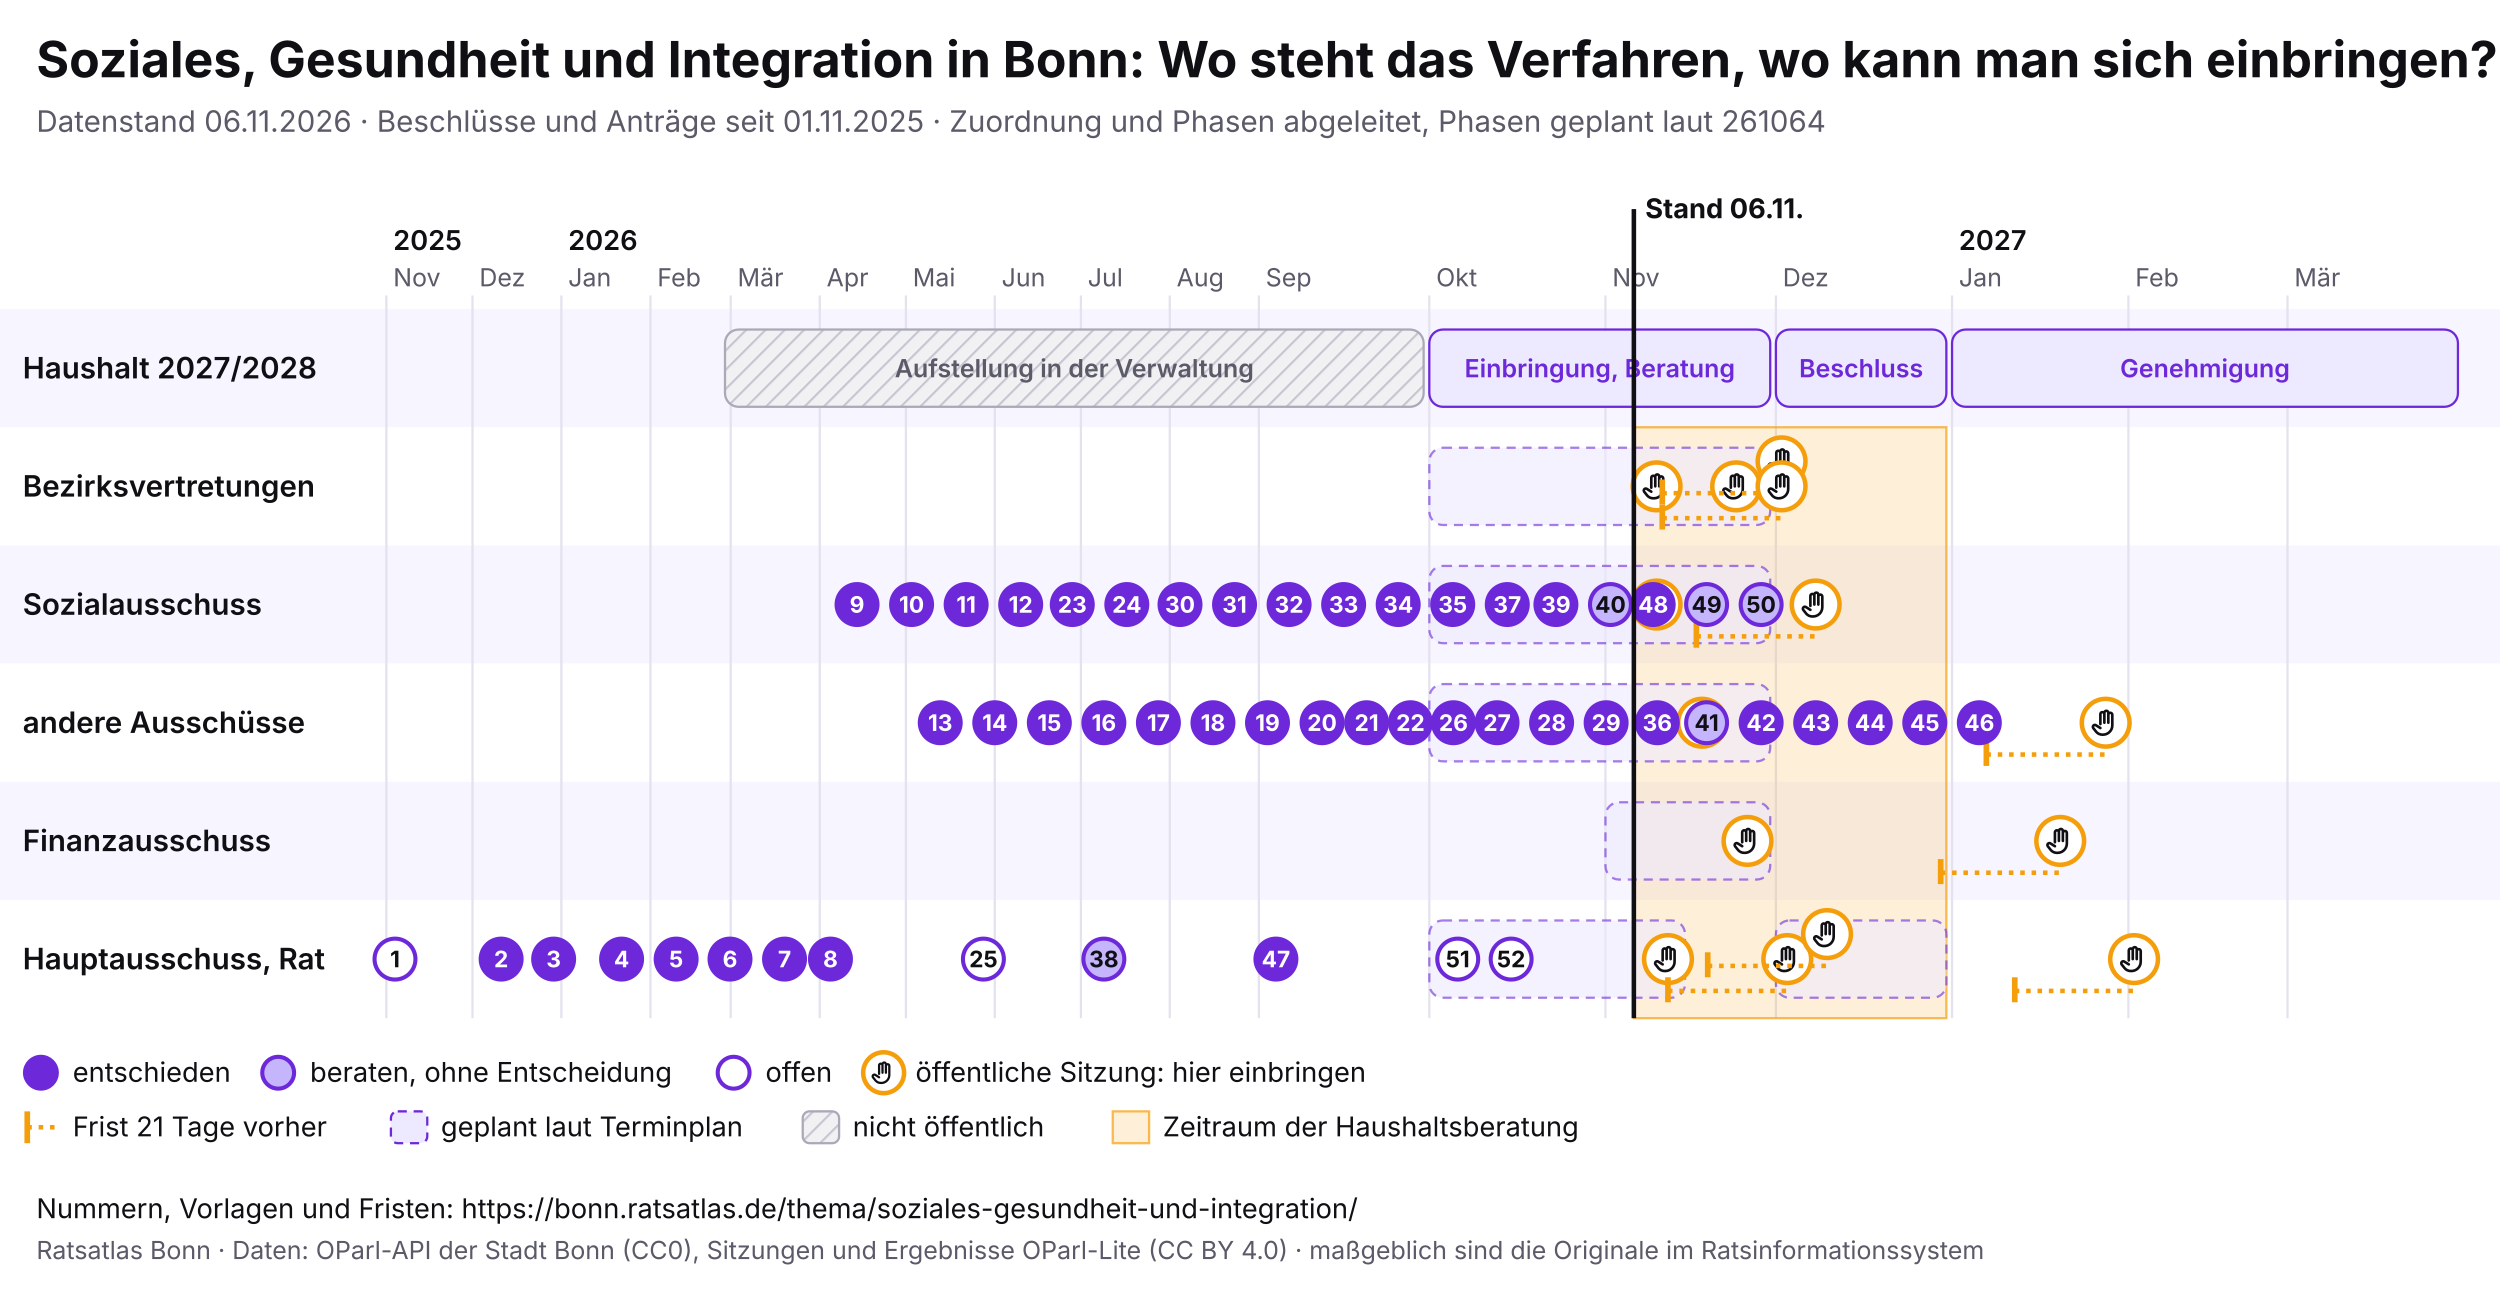
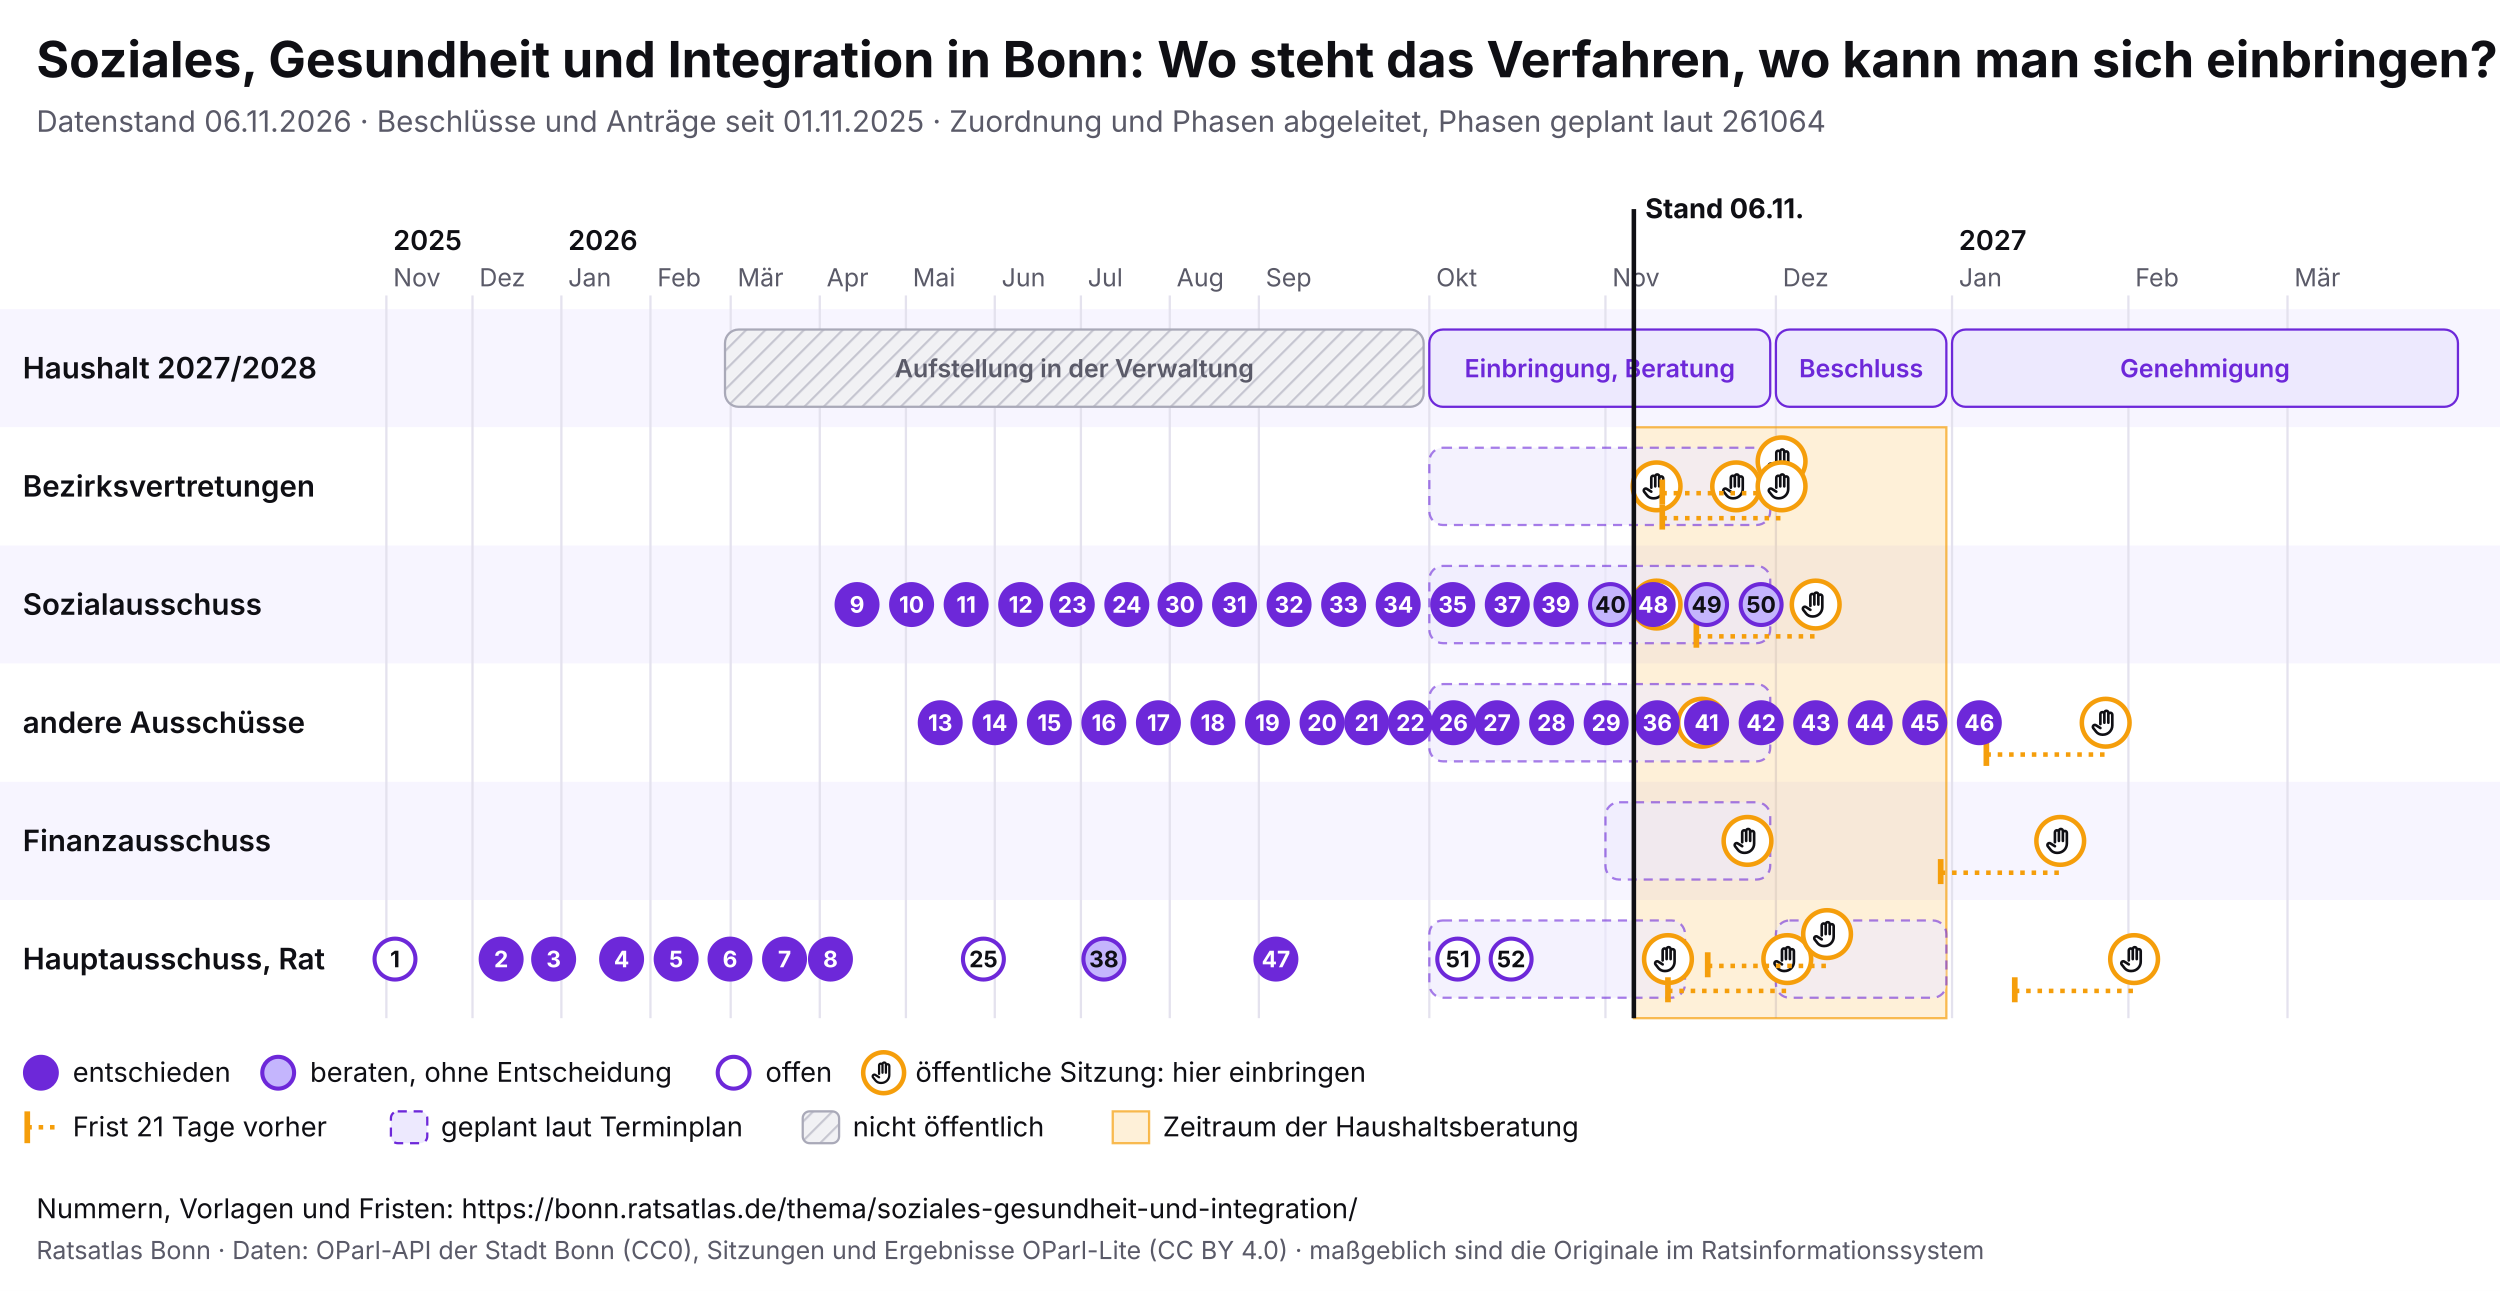
<svg xmlns="http://www.w3.org/2000/svg" viewBox="0 0 1100 568" width="1100" height="568" font-family="Inter, system-ui, sans-serif">
  <rect width="1100" height="568" fill="#ffffff" />
  <text x="16" y="34" font-size="22" font-weight="700" fill="#0f0f14">Soziales, Gesundheit und Integration in Bonn: Wo steht das Verfahren, wo kann man sich einbringen?</text>
  <text x="16" y="58" font-size="13" fill="#5a5a68">Datenstand 06.11.2026 · Beschlüsse und Anträge seit 01.11.2025 · Zuordnung und Phasen abgeleitet, Phasen geplant laut 261064</text>
  <svg x="0" y="74" width="1100" height="440" viewBox="0 0 1100 440" font-family="Inter, system-ui, sans-serif">
    <defs>
      <pattern id="pb-schraffur" width="6" height="6" patternUnits="userSpaceOnUse" patternTransform="rotate(45)">
        <rect width="6" height="6" fill="#f1f1f4" />
        <line x1="0" y1="0" x2="0" y2="6" stroke="#c9c9d3" stroke-width="2" />
      </pattern>
      <symbol id="pb-hand" viewBox="0 0 24 24">
        <path d="M8 13V5.5a1.5 1.5 0 0 1 3 0V12M11 11V4.5a1.5 1.5 0 0 1 3 0V12M14 11.5V6a1.5 1.5 0 0 1 3 0v8a7 7 0 0 1-7 7h-.6a6 6 0 0 1-4.5-2.1L2.6 16a1.5 1.5 0 0 1 2.2-2L8 16" />
      </symbol>
    </defs>
    <rect x="0" y="62" width="1100" height="52" fill="#f7f5ff" />
    <text x="10" y="92.5" font-size="13" font-weight="600" fill="#0f0f14">Haushalt 2027/2028</text>
    <rect x="0" y="114" width="1100" height="52" fill="#ffffff" />
    <text x="10" y="144.5" font-size="13" font-weight="600" fill="#0f0f14">Bezirksvertretungen</text>
    <rect x="0" y="166" width="1100" height="52" fill="#f7f5ff" />
    <text x="10" y="196.5" font-size="13" font-weight="600" fill="#0f0f14">Sozialausschuss</text>
    <rect x="0" y="218" width="1100" height="52" fill="#ffffff" />
    <text x="10" y="248.5" font-size="13" font-weight="600" fill="#0f0f14">andere Ausschüsse</text>
    <rect x="0" y="270" width="1100" height="52" fill="#f7f5ff" />
    <text x="10" y="300.5" font-size="13" font-weight="600" fill="#0f0f14">Finanzausschuss</text>
    <rect x="0" y="322" width="1100" height="52" fill="#ffffff" />
    <text x="10" y="352.5" font-size="13" font-weight="600" fill="#0f0f14">Hauptausschuss, Rat</text>
    <line x1="170.0" y1="56" x2="170.0" y2="374" stroke="#e4e2ee" />
    <text x="173.0" y="52" font-size="11" fill="#5a5a68">Nov</text>
    <text x="173.0" y="36" font-size="12" font-weight="600" fill="#0f0f14">2025</text>
    <line x1="207.9" y1="56" x2="207.9" y2="374" stroke="#e4e2ee" />
    <text x="210.9" y="52" font-size="11" fill="#5a5a68">Dez</text>
    <line x1="247.0" y1="56" x2="247.0" y2="374" stroke="#e4e2ee" />
    <text x="250.0" y="52" font-size="11" fill="#5a5a68">Jan</text>
    <text x="250.0" y="36" font-size="12" font-weight="600" fill="#0f0f14">2026</text>
    <line x1="286.2" y1="56" x2="286.2" y2="374" stroke="#e4e2ee" />
    <text x="289.2" y="52" font-size="11" fill="#5a5a68">Feb</text>
    <line x1="321.5" y1="56" x2="321.5" y2="374" stroke="#e4e2ee" />
    <text x="324.5" y="52" font-size="11" fill="#5a5a68">Mär</text>
    <line x1="360.7" y1="56" x2="360.7" y2="374" stroke="#e4e2ee" />
    <text x="363.7" y="52" font-size="11" fill="#5a5a68">Apr</text>
    <line x1="398.6" y1="56" x2="398.6" y2="374" stroke="#e4e2ee" />
    <text x="401.6" y="52" font-size="11" fill="#5a5a68">Mai</text>
    <line x1="437.7" y1="56" x2="437.7" y2="374" stroke="#e4e2ee" />
    <text x="440.7" y="52" font-size="11" fill="#5a5a68">Jun</text>
    <line x1="475.6" y1="56" x2="475.6" y2="374" stroke="#e4e2ee" />
    <text x="478.6" y="52" font-size="11" fill="#5a5a68">Jul</text>
    <line x1="514.7" y1="56" x2="514.7" y2="374" stroke="#e4e2ee" />
    <text x="517.7" y="52" font-size="11" fill="#5a5a68">Aug</text>
    <line x1="553.9" y1="56" x2="553.9" y2="374" stroke="#e4e2ee" />
    <text x="556.9" y="52" font-size="11" fill="#5a5a68">Sep</text>
    <line x1="628.9" y1="56" x2="628.9" y2="374" stroke="#e4e2ee" />
    <text x="631.9" y="52" font-size="11" fill="#5a5a68">Okt</text>
    <line x1="706.4" y1="56" x2="706.4" y2="374" stroke="#e4e2ee" />
    <text x="709.4" y="52" font-size="11" fill="#5a5a68">Nov</text>
    <line x1="781.4" y1="56" x2="781.4" y2="374" stroke="#e4e2ee" />
    <text x="784.4" y="52" font-size="11" fill="#5a5a68">Dez</text>
    <line x1="858.9" y1="56" x2="858.9" y2="374" stroke="#e4e2ee" />
    <text x="861.9" y="52" font-size="11" fill="#5a5a68">Jan</text>
    <text x="861.9" y="36" font-size="12" font-weight="600" fill="#0f0f14">2027</text>
    <line x1="936.5" y1="56" x2="936.5" y2="374" stroke="#e4e2ee" />
    <text x="939.5" y="52" font-size="11" fill="#5a5a68">Feb</text>
    <line x1="1006.5" y1="56" x2="1006.5" y2="374" stroke="#e4e2ee" />
    <text x="1009.5" y="52" font-size="11" fill="#5a5a68">Mär</text>
    <rect x="718.9" y="114" width="137.5" height="260" fill="#f59e0b" fill-opacity="0.16" stroke="#f59e0b" stroke-opacity="0.7" />
    <g>
      <rect x="319.0" y="71" width="307.4" height="34" rx="6" fill="url(#pb-schraffur)" stroke="#a9a9b8" />
      <text x="472.7" y="92.0" font-size="11" text-anchor="middle" font-weight="600" fill="#5a5a68">Aufstellung in der Verwaltung</text>
    </g>
    <g>
      <rect x="628.9" y="71" width="150.0" height="34" rx="6" fill="#ede9fe" stroke="#6d28d9" />
      <text x="703.9" y="92.0" font-size="11" text-anchor="middle" font-weight="600" fill="#6d28d9">Einbringung, Beratung</text>
    </g>
    <g>
      <rect x="781.4" y="71" width="75.0" height="34" rx="6" fill="#ede9fe" stroke="#6d28d9" />
      <text x="818.9" y="92.0" font-size="11" text-anchor="middle" font-weight="600" fill="#6d28d9">Beschluss</text>
    </g>
    <g>
      <rect x="858.9" y="71" width="222.6" height="34" rx="6" fill="#ede9fe" stroke="#6d28d9" />
      <text x="970.2" y="92.0" font-size="11" text-anchor="middle" font-weight="600" fill="#6d28d9">Genehmigung</text>
    </g>
    <g>
      <rect x="628.9" y="123" width="150.0" height="34" rx="6" fill="#ede9fe" fill-opacity="0.6" stroke="#6d28d9" stroke-opacity="0.6" stroke-dasharray="4 3" />
    </g>
    <g>
      <rect x="628.9" y="175" width="150.0" height="34" rx="6" fill="#ede9fe" fill-opacity="0.6" stroke="#6d28d9" stroke-opacity="0.6" stroke-dasharray="4 3" />
    </g>
    <g>
      <rect x="628.9" y="227" width="150.0" height="34" rx="6" fill="#ede9fe" fill-opacity="0.6" stroke="#6d28d9" stroke-opacity="0.6" stroke-dasharray="4 3" />
    </g>
    <g>
      <rect x="706.4" y="279" width="72.5" height="34" rx="6" fill="#ede9fe" fill-opacity="0.6" stroke="#6d28d9" stroke-opacity="0.6" stroke-dasharray="4 3" />
    </g>
    <g>
      <rect x="628.9" y="331" width="112.5" height="34" rx="6" fill="#ede9fe" fill-opacity="0.6" stroke="#6d28d9" stroke-opacity="0.6" stroke-dasharray="4 3" />
    </g>
    <g>
      <rect x="781.4" y="331" width="75.0" height="34" rx="6" fill="#ede9fe" fill-opacity="0.6" stroke="#6d28d9" stroke-opacity="0.6" stroke-dasharray="4 3" />
    </g>
    <g>
      <circle cx="728.9" cy="140.0" r="10.5" fill="#fff" stroke="#f59e0b" stroke-width="2" />
      <use href="#pb-hand" x="721.9" y="133.0" width="14" height="14" fill="none" stroke="#0f0f14" stroke-width="2" stroke-linecap="round" stroke-linejoin="round" />
    </g>
    <g>
      <circle cx="728.9" cy="192.0" r="10.5" fill="#fff" stroke="#f59e0b" stroke-width="2" />
      <use href="#pb-hand" x="721.9" y="185.0" width="14" height="14" fill="none" stroke="#0f0f14" stroke-width="2" stroke-linecap="round" stroke-linejoin="round" />
    </g>
    <g>
      <circle cx="733.9" cy="348.0" r="10.5" fill="#fff" stroke="#f59e0b" stroke-width="2" />
      <use href="#pb-hand" x="726.9" y="341.0" width="14" height="14" fill="none" stroke="#0f0f14" stroke-width="2" stroke-linecap="round" stroke-linejoin="round" />
    </g>
    <g>
      <circle cx="748.9" cy="244.0" r="10.5" fill="#fff" stroke="#f59e0b" stroke-width="2" />
      <use href="#pb-hand" x="741.9" y="237.0" width="14" height="14" fill="none" stroke="#0f0f14" stroke-width="2" stroke-linecap="round" stroke-linejoin="round" />
    </g>
    <g>
      <circle cx="763.9" cy="140.0" r="10.5" fill="#fff" stroke="#f59e0b" stroke-width="2" />
      <use href="#pb-hand" x="756.9" y="133.0" width="14" height="14" fill="none" stroke="#0f0f14" stroke-width="2" stroke-linecap="round" stroke-linejoin="round" />
    </g>
    <g>
      <circle cx="768.9" cy="296.0" r="10.5" fill="#fff" stroke="#f59e0b" stroke-width="2" />
      <use href="#pb-hand" x="761.9" y="289.0" width="14" height="14" fill="none" stroke="#0f0f14" stroke-width="2" stroke-linecap="round" stroke-linejoin="round" />
    </g>
    <line x1="731.4" y1="143.0" x2="783.9" y2="143.0" stroke="#f59e0b" stroke-width="2" stroke-dasharray="2 3" />
    <line x1="731.4" y1="137.0" x2="731.4" y2="148.0" stroke="#f59e0b" stroke-width="2.5" />
    <g>
      <circle cx="783.9" cy="129.0" r="10.5" fill="#fff" stroke="#f59e0b" stroke-width="2" />
      <use href="#pb-hand" x="776.9" y="122.0" width="14" height="14" fill="none" stroke="#0f0f14" stroke-width="2" stroke-linecap="round" stroke-linejoin="round" />
    </g>
    <line x1="731.4" y1="154.0" x2="783.9" y2="154.0" stroke="#f59e0b" stroke-width="2" stroke-dasharray="2 3" />
    <line x1="731.4" y1="148.0" x2="731.4" y2="159.0" stroke="#f59e0b" stroke-width="2.5" />
    <g>
      <circle cx="783.9" cy="140.0" r="10.5" fill="#fff" stroke="#f59e0b" stroke-width="2" />
      <use href="#pb-hand" x="776.9" y="133.0" width="14" height="14" fill="none" stroke="#0f0f14" stroke-width="2" stroke-linecap="round" stroke-linejoin="round" />
    </g>
    <line x1="733.9" y1="362.0" x2="786.4" y2="362.0" stroke="#f59e0b" stroke-width="2" stroke-dasharray="2 3" />
    <line x1="733.9" y1="356.0" x2="733.9" y2="367.0" stroke="#f59e0b" stroke-width="2.5" />
    <g>
      <circle cx="786.4" cy="348.0" r="10.5" fill="#fff" stroke="#f59e0b" stroke-width="2" />
      <use href="#pb-hand" x="779.4" y="341.0" width="14" height="14" fill="none" stroke="#0f0f14" stroke-width="2" stroke-linecap="round" stroke-linejoin="round" />
    </g>
    <line x1="746.4" y1="206.0" x2="798.9" y2="206.0" stroke="#f59e0b" stroke-width="2" stroke-dasharray="2 3" />
    <line x1="746.4" y1="200.0" x2="746.4" y2="211.0" stroke="#f59e0b" stroke-width="2.5" />
    <g>
      <circle cx="798.9" cy="192.0" r="10.5" fill="#fff" stroke="#f59e0b" stroke-width="2" />
      <use href="#pb-hand" x="791.9" y="185.0" width="14" height="14" fill="none" stroke="#0f0f14" stroke-width="2" stroke-linecap="round" stroke-linejoin="round" />
    </g>
    <line x1="751.4" y1="351.0" x2="803.9" y2="351.0" stroke="#f59e0b" stroke-width="2" stroke-dasharray="2 3" />
    <line x1="751.4" y1="345.0" x2="751.4" y2="356.0" stroke="#f59e0b" stroke-width="2.5" />
    <g>
      <circle cx="803.9" cy="337.0" r="10.5" fill="#fff" stroke="#f59e0b" stroke-width="2" />
      <use href="#pb-hand" x="796.9" y="330.0" width="14" height="14" fill="none" stroke="#0f0f14" stroke-width="2" stroke-linecap="round" stroke-linejoin="round" />
    </g>
    <line x1="853.9" y1="310.0" x2="906.5" y2="310.0" stroke="#f59e0b" stroke-width="2" stroke-dasharray="2 3" />
    <line x1="853.9" y1="304.0" x2="853.9" y2="315.0" stroke="#f59e0b" stroke-width="2.5" />
    <g>
      <circle cx="906.5" cy="296.0" r="10.5" fill="#fff" stroke="#f59e0b" stroke-width="2" />
      <use href="#pb-hand" x="899.5" y="289.0" width="14" height="14" fill="none" stroke="#0f0f14" stroke-width="2" stroke-linecap="round" stroke-linejoin="round" />
    </g>
    <line x1="874.0" y1="258.0" x2="926.5" y2="258.0" stroke="#f59e0b" stroke-width="2" stroke-dasharray="2 3" />
    <line x1="874.0" y1="252.0" x2="874.0" y2="263.0" stroke="#f59e0b" stroke-width="2.5" />
    <g>
      <circle cx="926.5" cy="244.0" r="10.5" fill="#fff" stroke="#f59e0b" stroke-width="2" />
      <use href="#pb-hand" x="919.5" y="237.0" width="14" height="14" fill="none" stroke="#0f0f14" stroke-width="2" stroke-linecap="round" stroke-linejoin="round" />
    </g>
    <line x1="886.5" y1="362.0" x2="939.0" y2="362.0" stroke="#f59e0b" stroke-width="2" stroke-dasharray="2 3" />
    <line x1="886.5" y1="356.0" x2="886.5" y2="367.0" stroke="#f59e0b" stroke-width="2.5" />
    <g>
      <circle cx="939.0" cy="348.0" r="10.5" fill="#fff" stroke="#f59e0b" stroke-width="2" />
      <use href="#pb-hand" x="932.0" y="341.0" width="14" height="14" fill="none" stroke="#0f0f14" stroke-width="2" stroke-linecap="round" stroke-linejoin="round" />
    </g>
    <g>
      <circle cx="173.8" cy="348.0" r="9" fill="#fff" stroke="#6d28d9" stroke-width="1.8" />
      <text x="173.8" y="351.6" font-size="10" font-weight="700" text-anchor="middle" fill="#0f0f14">1</text>
    </g>
    <g>
      <circle cx="220.5" cy="348.0" r="9" fill="#6d28d9" stroke="#6d28d9" stroke-width="1.8" />
      <text x="220.5" y="351.6" font-size="10" font-weight="700" text-anchor="middle" fill="#fff">2</text>
    </g>
    <g>
      <circle cx="243.6" cy="348.0" r="9" fill="#6d28d9" stroke="#6d28d9" stroke-width="1.8" />
      <text x="243.6" y="351.6" font-size="10" font-weight="700" text-anchor="middle" fill="#fff">3</text>
    </g>
    <g>
      <circle cx="273.5" cy="348.0" r="9" fill="#6d28d9" stroke="#6d28d9" stroke-width="1.8" />
      <text x="273.5" y="351.6" font-size="10" font-weight="700" text-anchor="middle" fill="#fff">4</text>
    </g>
    <g>
      <circle cx="297.5" cy="348.0" r="9" fill="#6d28d9" stroke="#6d28d9" stroke-width="1.8" />
      <text x="297.5" y="351.6" font-size="10" font-weight="700" text-anchor="middle" fill="#fff">5</text>
    </g>
    <g>
      <circle cx="321.2" cy="348.0" r="9" fill="#6d28d9" stroke="#6d28d9" stroke-width="1.8" />
      <text x="321.2" y="351.6" font-size="10" font-weight="700" text-anchor="middle" fill="#fff">6</text>
    </g>
    <g>
      <circle cx="345.2" cy="348.0" r="9" fill="#6d28d9" stroke="#6d28d9" stroke-width="1.8" />
      <text x="345.2" y="351.6" font-size="10" font-weight="700" text-anchor="middle" fill="#fff">7</text>
    </g>
    <g>
      <circle cx="365.4" cy="348.0" r="9" fill="#6d28d9" stroke="#6d28d9" stroke-width="1.8" />
      <text x="365.4" y="351.6" font-size="10" font-weight="700" text-anchor="middle" fill="#fff">8</text>
    </g>
    <g>
      <circle cx="377.1" cy="192.0" r="9" fill="#6d28d9" stroke="#6d28d9" stroke-width="1.8" />
      <text x="377.1" y="195.6" font-size="10" font-weight="700" text-anchor="middle" fill="#fff">9</text>
    </g>
    <g>
      <circle cx="401.1" cy="192.0" r="9" fill="#6d28d9" stroke="#6d28d9" stroke-width="1.8" />
      <text x="401.1" y="195.6" font-size="10" font-weight="700" text-anchor="middle" fill="#fff">10</text>
    </g>
    <g>
      <circle cx="425.1" cy="192.0" r="9" fill="#6d28d9" stroke="#6d28d9" stroke-width="1.8" />
      <text x="425.1" y="195.6" font-size="10" font-weight="700" text-anchor="middle" fill="#fff">11</text>
    </g>
    <g>
      <circle cx="449.1" cy="192.0" r="9" fill="#6d28d9" stroke="#6d28d9" stroke-width="1.8" />
      <text x="449.1" y="195.6" font-size="10" font-weight="700" text-anchor="middle" fill="#fff">12</text>
    </g>
    <g>
      <circle cx="413.7" cy="244.0" r="9" fill="#6d28d9" stroke="#6d28d9" stroke-width="1.8" />
      <text x="413.7" y="247.6" font-size="10" font-weight="700" text-anchor="middle" fill="#fff">13</text>
    </g>
    <g>
      <circle cx="437.7" cy="244.0" r="9" fill="#6d28d9" stroke="#6d28d9" stroke-width="1.8" />
      <text x="437.7" y="247.6" font-size="10" font-weight="700" text-anchor="middle" fill="#fff">14</text>
    </g>
    <g>
      <circle cx="461.7" cy="244.0" r="9" fill="#6d28d9" stroke="#6d28d9" stroke-width="1.8" />
      <text x="461.7" y="247.6" font-size="10" font-weight="700" text-anchor="middle" fill="#fff">15</text>
    </g>
    <g>
      <circle cx="485.7" cy="244.0" r="9" fill="#6d28d9" stroke="#6d28d9" stroke-width="1.8" />
      <text x="485.7" y="247.6" font-size="10" font-weight="700" text-anchor="middle" fill="#fff">16</text>
    </g>
    <g>
      <circle cx="509.7" cy="244.0" r="9" fill="#6d28d9" stroke="#6d28d9" stroke-width="1.8" />
      <text x="509.7" y="247.6" font-size="10" font-weight="700" text-anchor="middle" fill="#fff">17</text>
    </g>
    <g>
      <circle cx="533.7" cy="244.0" r="9" fill="#6d28d9" stroke="#6d28d9" stroke-width="1.8" />
      <text x="533.7" y="247.6" font-size="10" font-weight="700" text-anchor="middle" fill="#fff">18</text>
    </g>
    <g>
      <circle cx="557.7" cy="244.0" r="9" fill="#6d28d9" stroke="#6d28d9" stroke-width="1.8" />
      <text x="557.7" y="247.6" font-size="10" font-weight="700" text-anchor="middle" fill="#fff">19</text>
    </g>
    <g>
      <circle cx="581.7" cy="244.0" r="9" fill="#6d28d9" stroke="#6d28d9" stroke-width="1.8" />
      <text x="581.7" y="247.6" font-size="10" font-weight="700" text-anchor="middle" fill="#fff">20</text>
    </g>
    <g>
      <circle cx="601.3" cy="244.0" r="9" fill="#6d28d9" stroke="#6d28d9" stroke-width="1.8" />
      <text x="601.3" y="247.6" font-size="10" font-weight="700" text-anchor="middle" fill="#fff">21</text>
    </g>
    <g>
      <circle cx="620.6" cy="244.0" r="9" fill="#6d28d9" stroke="#6d28d9" stroke-width="1.8" />
      <text x="620.6" y="247.6" font-size="10" font-weight="700" text-anchor="middle" fill="#fff">22</text>
    </g>
    <g>
      <circle cx="471.8" cy="192.0" r="9" fill="#6d28d9" stroke="#6d28d9" stroke-width="1.8" />
      <text x="471.8" y="195.6" font-size="10" font-weight="700" text-anchor="middle" fill="#fff">23</text>
    </g>
    <g>
      <circle cx="495.8" cy="192.0" r="9" fill="#6d28d9" stroke="#6d28d9" stroke-width="1.8" />
      <text x="495.8" y="195.6" font-size="10" font-weight="700" text-anchor="middle" fill="#fff">24</text>
    </g>
    <g>
      <circle cx="432.7" cy="348.0" r="9" fill="#fff" stroke="#6d28d9" stroke-width="1.8" />
      <text x="432.7" y="351.6" font-size="10" font-weight="700" text-anchor="middle" fill="#0f0f14">25</text>
    </g>
    <g>
      <circle cx="639.5" cy="244.0" r="9" fill="#6d28d9" stroke="#6d28d9" stroke-width="1.8" />
      <text x="639.5" y="247.6" font-size="10" font-weight="700" text-anchor="middle" fill="#fff">26</text>
    </g>
    <g>
      <circle cx="658.7" cy="244.0" r="9" fill="#6d28d9" stroke="#6d28d9" stroke-width="1.8" />
      <text x="658.7" y="247.6" font-size="10" font-weight="700" text-anchor="middle" fill="#fff">27</text>
    </g>
    <g>
      <circle cx="682.7" cy="244.0" r="9" fill="#6d28d9" stroke="#6d28d9" stroke-width="1.8" />
      <text x="682.7" y="247.6" font-size="10" font-weight="700" text-anchor="middle" fill="#fff">28</text>
    </g>
    <g>
      <circle cx="706.7" cy="244.0" r="9" fill="#6d28d9" stroke="#6d28d9" stroke-width="1.8" />
      <text x="706.7" y="247.6" font-size="10" font-weight="700" text-anchor="middle" fill="#fff">29</text>
    </g>
    <g>
      <circle cx="519.2" cy="192.0" r="9" fill="#6d28d9" stroke="#6d28d9" stroke-width="1.8" />
      <text x="519.2" y="195.6" font-size="10" font-weight="700" text-anchor="middle" fill="#fff">30</text>
    </g>
    <g>
      <circle cx="543.2" cy="192.0" r="9" fill="#6d28d9" stroke="#6d28d9" stroke-width="1.8" />
      <text x="543.2" y="195.6" font-size="10" font-weight="700" text-anchor="middle" fill="#fff">31</text>
    </g>
    <g>
      <circle cx="567.2" cy="192.0" r="9" fill="#6d28d9" stroke="#6d28d9" stroke-width="1.8" />
      <text x="567.2" y="195.6" font-size="10" font-weight="700" text-anchor="middle" fill="#fff">32</text>
    </g>
    <g>
      <circle cx="591.2" cy="192.0" r="9" fill="#6d28d9" stroke="#6d28d9" stroke-width="1.8" />
      <text x="591.2" y="195.6" font-size="10" font-weight="700" text-anchor="middle" fill="#fff">33</text>
    </g>
    <g>
      <circle cx="615.2" cy="192.0" r="9" fill="#6d28d9" stroke="#6d28d9" stroke-width="1.8" />
      <text x="615.2" y="195.6" font-size="10" font-weight="700" text-anchor="middle" fill="#fff">34</text>
    </g>
    <g>
      <circle cx="639.2" cy="192.0" r="9" fill="#6d28d9" stroke="#6d28d9" stroke-width="1.8" />
      <text x="639.2" y="195.6" font-size="10" font-weight="700" text-anchor="middle" fill="#fff">35</text>
    </g>
    <g>
      <circle cx="729.2" cy="244.0" r="9" fill="#6d28d9" stroke="#6d28d9" stroke-width="1.8" />
      <text x="729.2" y="247.6" font-size="10" font-weight="700" text-anchor="middle" fill="#fff">36</text>
    </g>
    <g>
      <circle cx="663.2" cy="192.0" r="9" fill="#6d28d9" stroke="#6d28d9" stroke-width="1.8" />
      <text x="663.2" y="195.6" font-size="10" font-weight="700" text-anchor="middle" fill="#fff">37</text>
    </g>
    <g>
      <circle cx="485.7" cy="348.0" r="9" fill="#c4b5fd" stroke="#6d28d9" stroke-width="1.8" />
      <text x="485.7" y="351.6" font-size="10" font-weight="700" text-anchor="middle" fill="#0f0f14">38</text>
    </g>
    <g>
      <circle cx="684.6" cy="192.0" r="9" fill="#6d28d9" stroke="#6d28d9" stroke-width="1.8" />
      <text x="684.6" y="195.6" font-size="10" font-weight="700" text-anchor="middle" fill="#fff">39</text>
    </g>
    <g>
      <circle cx="708.6" cy="192.0" r="9" fill="#c4b5fd" stroke="#6d28d9" stroke-width="1.8" />
      <text x="708.6" y="195.6" font-size="10" font-weight="700" text-anchor="middle" fill="#0f0f14">40</text>
    </g>
    <g>
-       <circle cx="750.9" cy="244.0" r="9" fill="#c4b5fd" stroke="#6d28d9" stroke-width="1.8" />
-       <text x="750.9" y="247.6" font-size="10" font-weight="700" text-anchor="middle" fill="#0f0f14">41</text>
+       <circle cx="750.9" cy="244.0" r="9" fill="#6d28d9" stroke="#6d28d9" stroke-width="1.8" />
+       <text x="750.9" y="247.6" font-size="10" font-weight="700" text-anchor="middle" fill="#fff">41</text>
    </g>
    <g>
      <circle cx="774.9" cy="244.0" r="9" fill="#6d28d9" stroke="#6d28d9" stroke-width="1.8" />
      <text x="774.9" y="247.6" font-size="10" font-weight="700" text-anchor="middle" fill="#fff">42</text>
    </g>
    <g>
      <circle cx="798.9" cy="244.0" r="9" fill="#6d28d9" stroke="#6d28d9" stroke-width="1.8" />
      <text x="798.9" y="247.6" font-size="10" font-weight="700" text-anchor="middle" fill="#fff">43</text>
    </g>
    <g>
      <circle cx="822.9" cy="244.0" r="9" fill="#6d28d9" stroke="#6d28d9" stroke-width="1.8" />
      <text x="822.9" y="247.6" font-size="10" font-weight="700" text-anchor="middle" fill="#fff">44</text>
    </g>
    <g>
      <circle cx="846.9" cy="244.0" r="9" fill="#6d28d9" stroke="#6d28d9" stroke-width="1.8" />
      <text x="846.9" y="247.6" font-size="10" font-weight="700" text-anchor="middle" fill="#fff">45</text>
    </g>
    <g>
      <circle cx="870.9" cy="244.0" r="9" fill="#6d28d9" stroke="#6d28d9" stroke-width="1.8" />
      <text x="870.9" y="247.6" font-size="10" font-weight="700" text-anchor="middle" fill="#fff">46</text>
    </g>
    <g>
      <circle cx="561.4" cy="348.0" r="9" fill="#6d28d9" stroke="#6d28d9" stroke-width="1.8" />
      <text x="561.4" y="351.6" font-size="10" font-weight="700" text-anchor="middle" fill="#fff">47</text>
    </g>
    <g>
      <circle cx="727.4" cy="192.0" r="9" fill="#6d28d9" stroke="#6d28d9" stroke-width="1.8" />
      <text x="727.4" y="195.6" font-size="10" font-weight="700" text-anchor="middle" fill="#fff">48</text>
    </g>
    <g>
      <circle cx="750.9" cy="192.0" r="9" fill="#c4b5fd" stroke="#6d28d9" stroke-width="1.8" />
      <text x="750.9" y="195.6" font-size="10" font-weight="700" text-anchor="middle" fill="#0f0f14">49</text>
    </g>
    <g>
      <circle cx="774.9" cy="192.0" r="9" fill="#c4b5fd" stroke="#6d28d9" stroke-width="1.8" />
      <text x="774.9" y="195.6" font-size="10" font-weight="700" text-anchor="middle" fill="#0f0f14">50</text>
    </g>
    <g>
      <circle cx="641.4" cy="348.0" r="9" fill="#fff" stroke="#6d28d9" stroke-width="1.8" />
      <text x="641.4" y="351.6" font-size="10" font-weight="700" text-anchor="middle" fill="#0f0f14">51</text>
    </g>
    <g>
      <circle cx="664.9" cy="348.0" r="9" fill="#fff" stroke="#6d28d9" stroke-width="1.8" />
      <text x="664.9" y="351.6" font-size="10" font-weight="700" text-anchor="middle" fill="#0f0f14">52</text>
    </g>
    <line x1="718.9" y1="18" x2="718.9" y2="374" stroke="#0f0f14" stroke-width="2" pointer-events="none" />
    <text x="723.9" y="22" font-size="12" font-weight="700" fill="#0f0f14">Stand 06.11.</text>
    <circle cx="18" cy="398" r="7" fill="#6d28d9" stroke="#6d28d9" stroke-width="1.8" />
    <text x="32" y="402" font-size="12" fill="#0f0f14">entschieden</text>
    <circle cx="122.4" cy="398" r="7" fill="#c4b5fd" stroke="#6d28d9" stroke-width="1.8" />
    <text x="136.4" y="402" font-size="12" fill="#0f0f14">beraten, ohne Entscheidung</text>
    <circle cx="322.8" cy="398" r="7" fill="#fff" stroke="#6d28d9" stroke-width="1.8" />
    <text x="336.8" y="402" font-size="12" fill="#0f0f14">offen</text>
    <circle cx="388.8" cy="398" r="9" fill="#fff" stroke="#f59e0b" stroke-width="2" />
    <use href="#pb-hand" x="382.8" y="392" width="12" height="12" fill="none" stroke="#0f0f14" stroke-width="2" stroke-linecap="round" stroke-linejoin="round" />
    <text x="402.8" y="402" font-size="12" fill="#0f0f14">öffentliche Sitzung: hier einbringen</text>
    <line x1="12" y1="415" x2="12" y2="429" stroke="#f59e0b" stroke-width="2.5" />
    <line x1="12" y1="422" x2="26" y2="422" stroke="#f59e0b" stroke-width="2" stroke-dasharray="2 3" />
    <text x="32" y="426" font-size="12" fill="#0f0f14">Frist 21 Tage vorher</text>
    <rect x="172.0" y="415" width="16" height="14" rx="3" fill="#ede9fe" stroke="#6d28d9" stroke-dasharray="4 3" />
    <text x="194.0" y="426" font-size="12" fill="#0f0f14">geplant laut Terminplan</text>
    <rect x="353.2" y="415" width="16" height="14" rx="3" fill="url(#pb-schraffur)" stroke="#a9a9b8" />
    <text x="375.2" y="426" font-size="12" fill="#0f0f14">nicht öffentlich</text>
    <rect x="489.6" y="415" width="16" height="14" fill="#f59e0b" fill-opacity="0.16" stroke="#f59e0b" stroke-opacity="0.7" />
    <text x="511.6" y="426" font-size="12" fill="#0f0f14">Zeitraum der Haushaltsberatung</text>
  </svg>
  <text x="16" y="536" font-size="12" fill="#0f0f14">Nummern, Vorlagen und Fristen: https://bonn.ratsatlas.de/thema/soziales-gesundheit-und-integration/</text>
  <text x="16" y="554" font-size="11" fill="#5a5a68">Ratsatlas Bonn · Daten: OParl-API der Stadt Bonn (CC0), Sitzungen und Ergebnisse OParl-Lite (CC BY 4.0) · maßgeblich sind die Originale im Ratsinformationssystem</text>
</svg>
